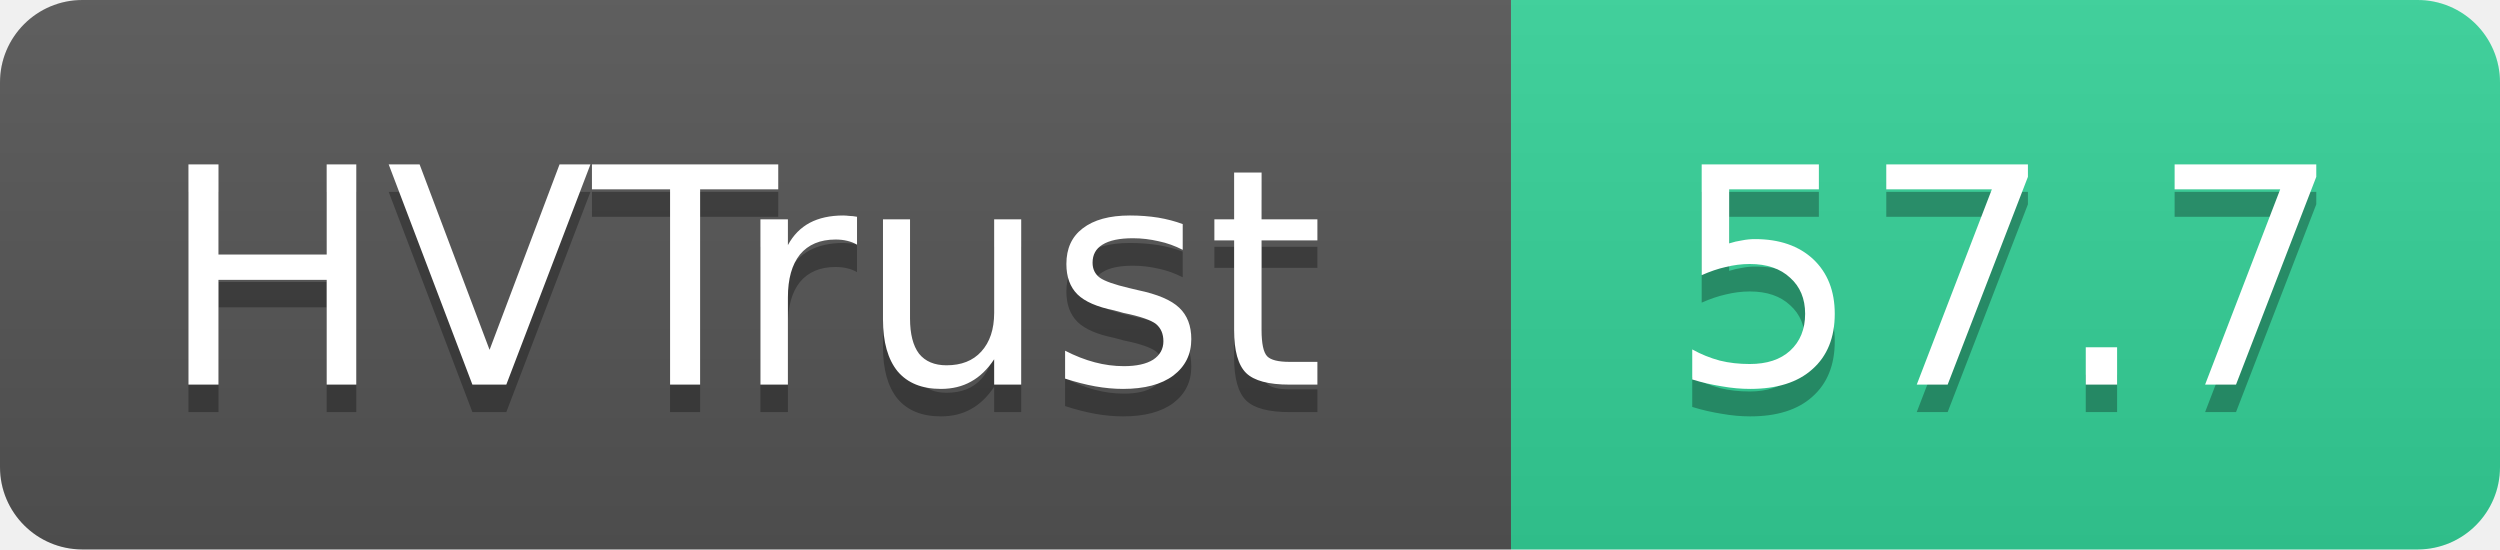
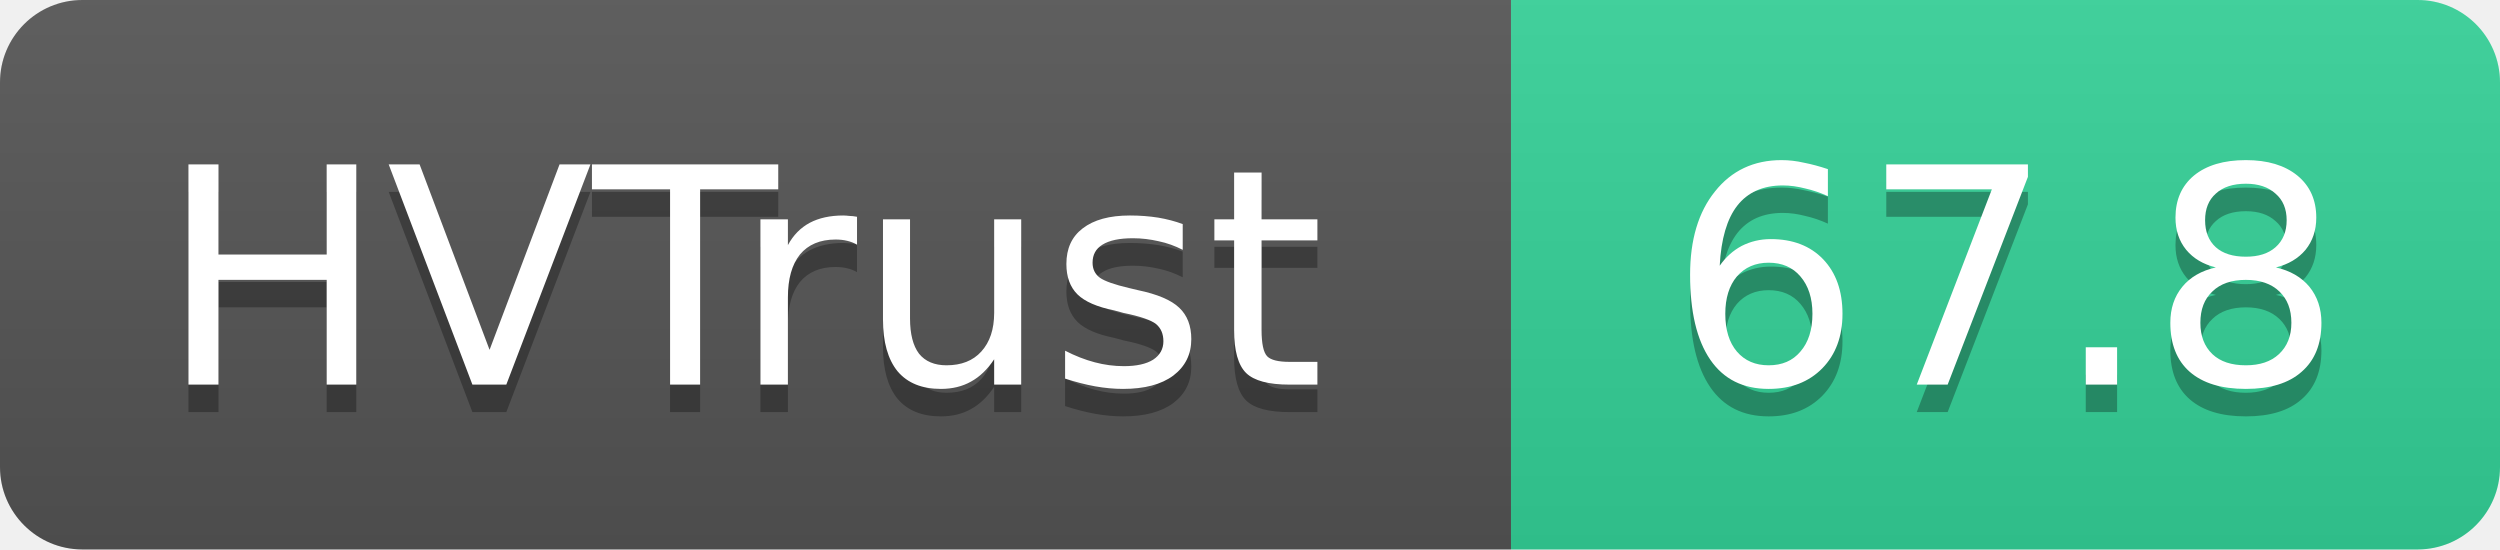
- <svg xmlns="http://www.w3.org/2000/svg" width="91" height="20" role="img" aria-label="HVTrust: 57.7">
+ <svg xmlns="http://www.w3.org/2000/svg" width="91" height="20" role="img" aria-label="HVTrust: 67.8">
  <linearGradient id="s" x2="0" y2="100%">
    <stop offset="0" stop-color="#bbb" stop-opacity=".1" />
    <stop offset="1" stop-opacity=".1" />
  </linearGradient>
  <clipPath id="r">
    <rect width="91" height="20" rx="3" fill="#fff" />
  </clipPath>
  <g clip-path="url(#r)">
    <rect width="55" height="20" fill="#555" />
    <rect x="55" width="36" height="20" fill="#34d399" />
    <rect width="91" height="20" fill="url(#s)" />
  </g>
  <g fill="#fff" text-anchor="middle" font-family="Verdana,Geneva,DejaVu Sans,sans-serif" text-rendering="geometricPrecision" font-size="11">
    <text x="27" y="15" fill="#010101" fill-opacity=".3">HVTrust</text>
    <text x="27" y="14">HVTrust</text>
-     <text x="73" y="15" fill="#010101" fill-opacity=".3">57.7</text>
-     <text x="73" y="14">57.7</text>
+     <text x="73" y="15" fill="#010101" fill-opacity=".3">67.8</text>
+     <text x="73" y="14">67.8</text>
  </g>
</svg>
